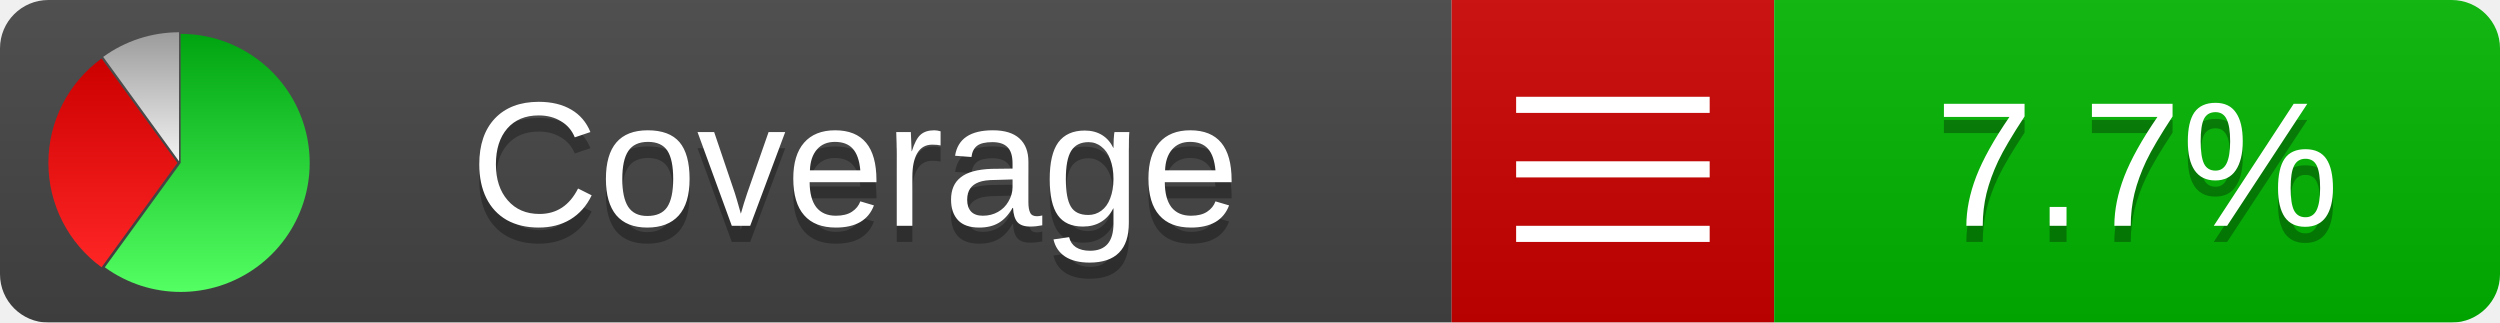
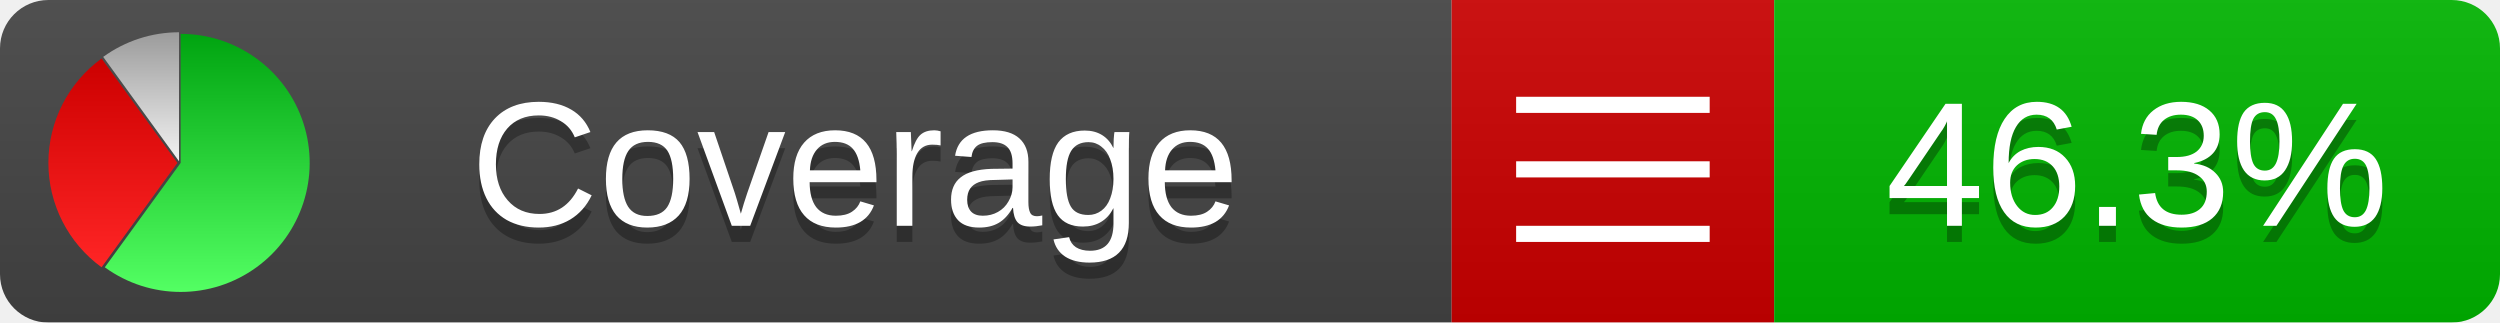
<svg xmlns="http://www.w3.org/2000/svg" xmlns:xlink="http://www.w3.org/1999/xlink" width="155" height="20">
  <style type="text/css">
          
            @keyframes fadeout {
              0 % { visibility: visible; opacity: 1; }
              40% { visibility: visible; opacity: 1; }
              50% { visibility: hidden; opacity: 0; }
              90% { visibility: hidden; opacity: 0; }
              100% { visibility: visible; opacity: 1; }
            }
            @keyframes fadein {
              0% { visibility: hidden; opacity: 0; }
              40% { visibility: hidden; opacity: 0; }
              50% { visibility: visible; opacity: 1; }
              90% { visibility: visible; opacity: 1; }
              100% { visibility: hidden; opacity: 0; }
            }
            .linecoverage {
                animation-duration: 10s;
                animation-name: fadeout;
                animation-iteration-count: infinite;
            }
            .branchcoverage {
                animation-duration: 10s;
                animation-name: fadein;
                animation-iteration-count: infinite;
            }
          
    </style>
  <defs>
    <linearGradient id="gradient" x2="0" y2="100%">
      <stop offset="0" stop-color="#bbb" stop-opacity=".1" />
      <stop offset="1" stop-opacity=".1" />
    </linearGradient>
    <linearGradient id="green" x2="0" y2="100%">
      <stop offset="0" stop-color="#00A410" />
      <stop offset="1" stop-color="#53FF63" />
    </linearGradient>
    <linearGradient id="red" x2="0" y2="100%">
      <stop offset="0" stop-color="#C00" />
      <stop offset="1" stop-color="#FF2525" />
    </linearGradient>
    <linearGradient id="gray" x2="0" y2="100%">
      <stop offset="0" stop-color="#9B9B9B" />
      <stop offset="1" stop-color="#F3F3F3" />
    </linearGradient>
    <mask id="mask">
      <rect width="155" height="20" rx="3" fill="#fff" />
    </mask>
    <g id="icon">
      <path style="fill:url(#green);" d="M205,202.5 l0,-200 a200,200 0 1,1 -117.558,361.803 z" />
      <path style="fill:url(#red);" d="M200,202.5 l-117.558,161.803 a200,200 0 0,1 0,-323.607 z" />
      <path style="fill:url(#gray);" d="M202.5,200 l-117.558,-161.803 a200,200 0 0,1 117.558,-38.196 z" />
    </g>
  </defs>
  <g mask="url(#mask)">
    <rect x="0" y="0" width="90" height="20" fill="#444" />
    <rect x="90" y="0" width="20" height="20" fill="#c00" />
    <rect x="110" y="0" width="45" height="20" fill="#00B600" />
    <rect x="0" y="0" width="155" height="20" fill="url(#gradient)" />
  </g>
  <g>
    <path class="" stroke="#fff" d="M94 6.5 h12 M94 10.5 h12 M94 14.5 h12" />
  </g>
  <g fill="#fff" text-anchor="middle" font-family="Verdana,Arial,Geneva,sans-serif" font-size="11">
    <a xlink:href="https://github.com/danielpalme/ReportGenerator" target="_top">
      <use xlink:href="#icon" transform="translate(3,2) scale(.04)" />
    </a>
    <text x="53" y="15" fill="#010101" fill-opacity=".3">Coverage</text>
    <text x="53" y="14" fill="#fff">Coverage</text>
-     <text class="" x="132.5" y="15" fill="#010101" fill-opacity=".3">7.7%</text>
-     <text class="" x="132.5" y="14">7.7%</text>
+     <text class="" x="132.5" y="15" fill="#010101" fill-opacity=".3">46.3%</text>
+     <text class="" x="132.5" y="14">46.3%</text>
  </g>
  <g>
    <rect class="" x="90" y="0" width="65" height="20" fill-opacity="0" />
  </g>
</svg>
